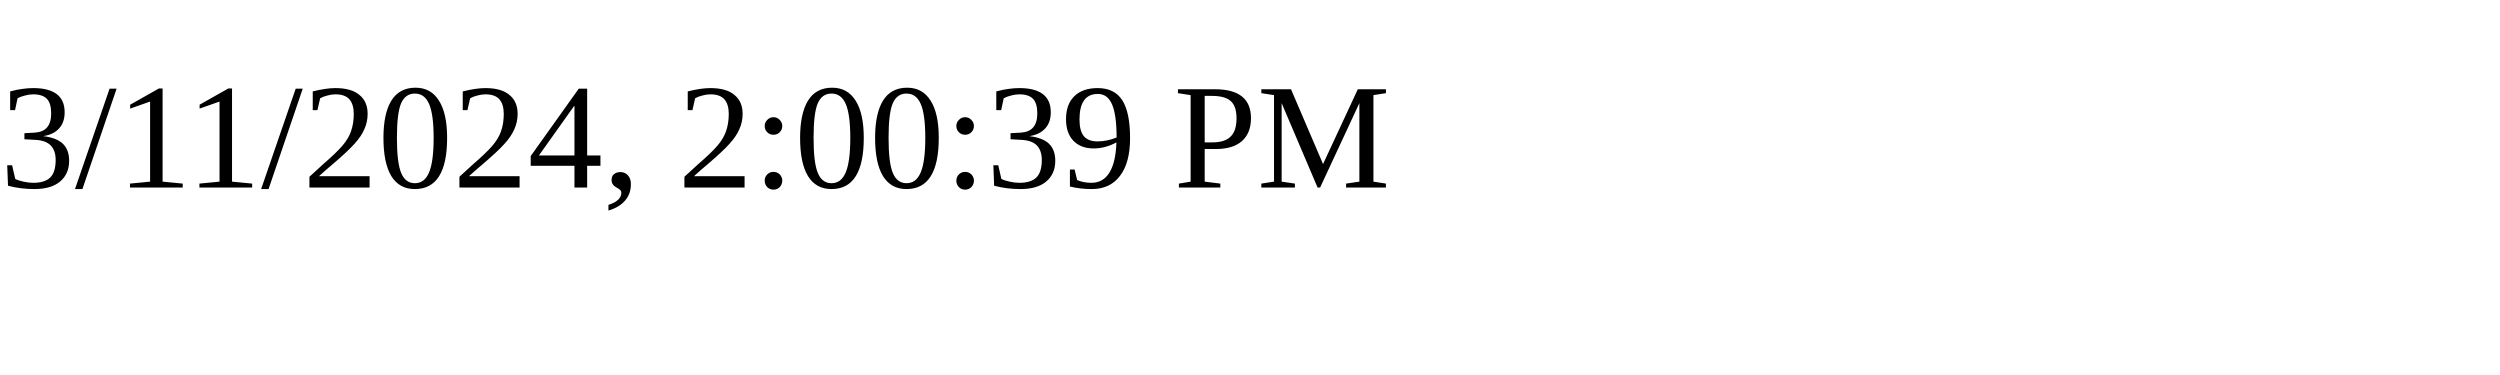
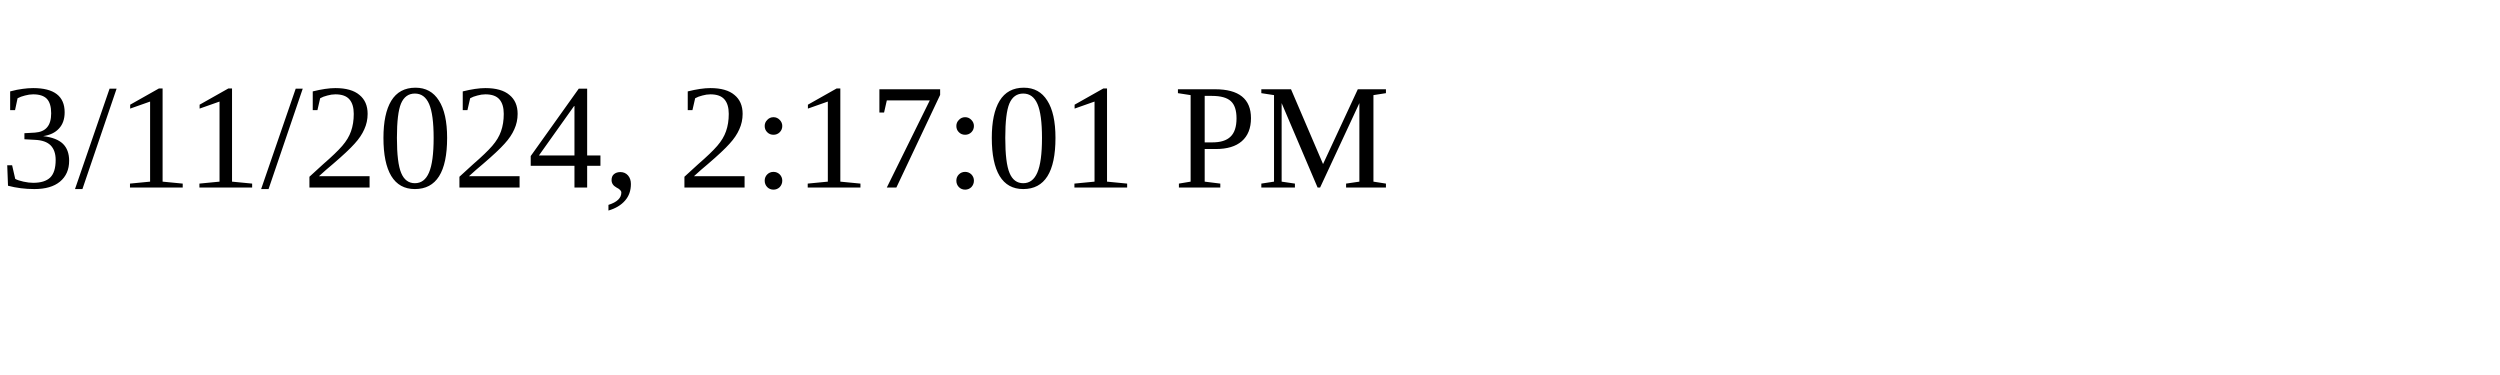
<svg xmlns="http://www.w3.org/2000/svg" height="30" width="200">
-   <text x="0" y="15">3/11/2024, 2:00:39 PM</text>
+   <text x="0" y="15">3/11/2024, 2:17:01 PM</text>
</svg>
